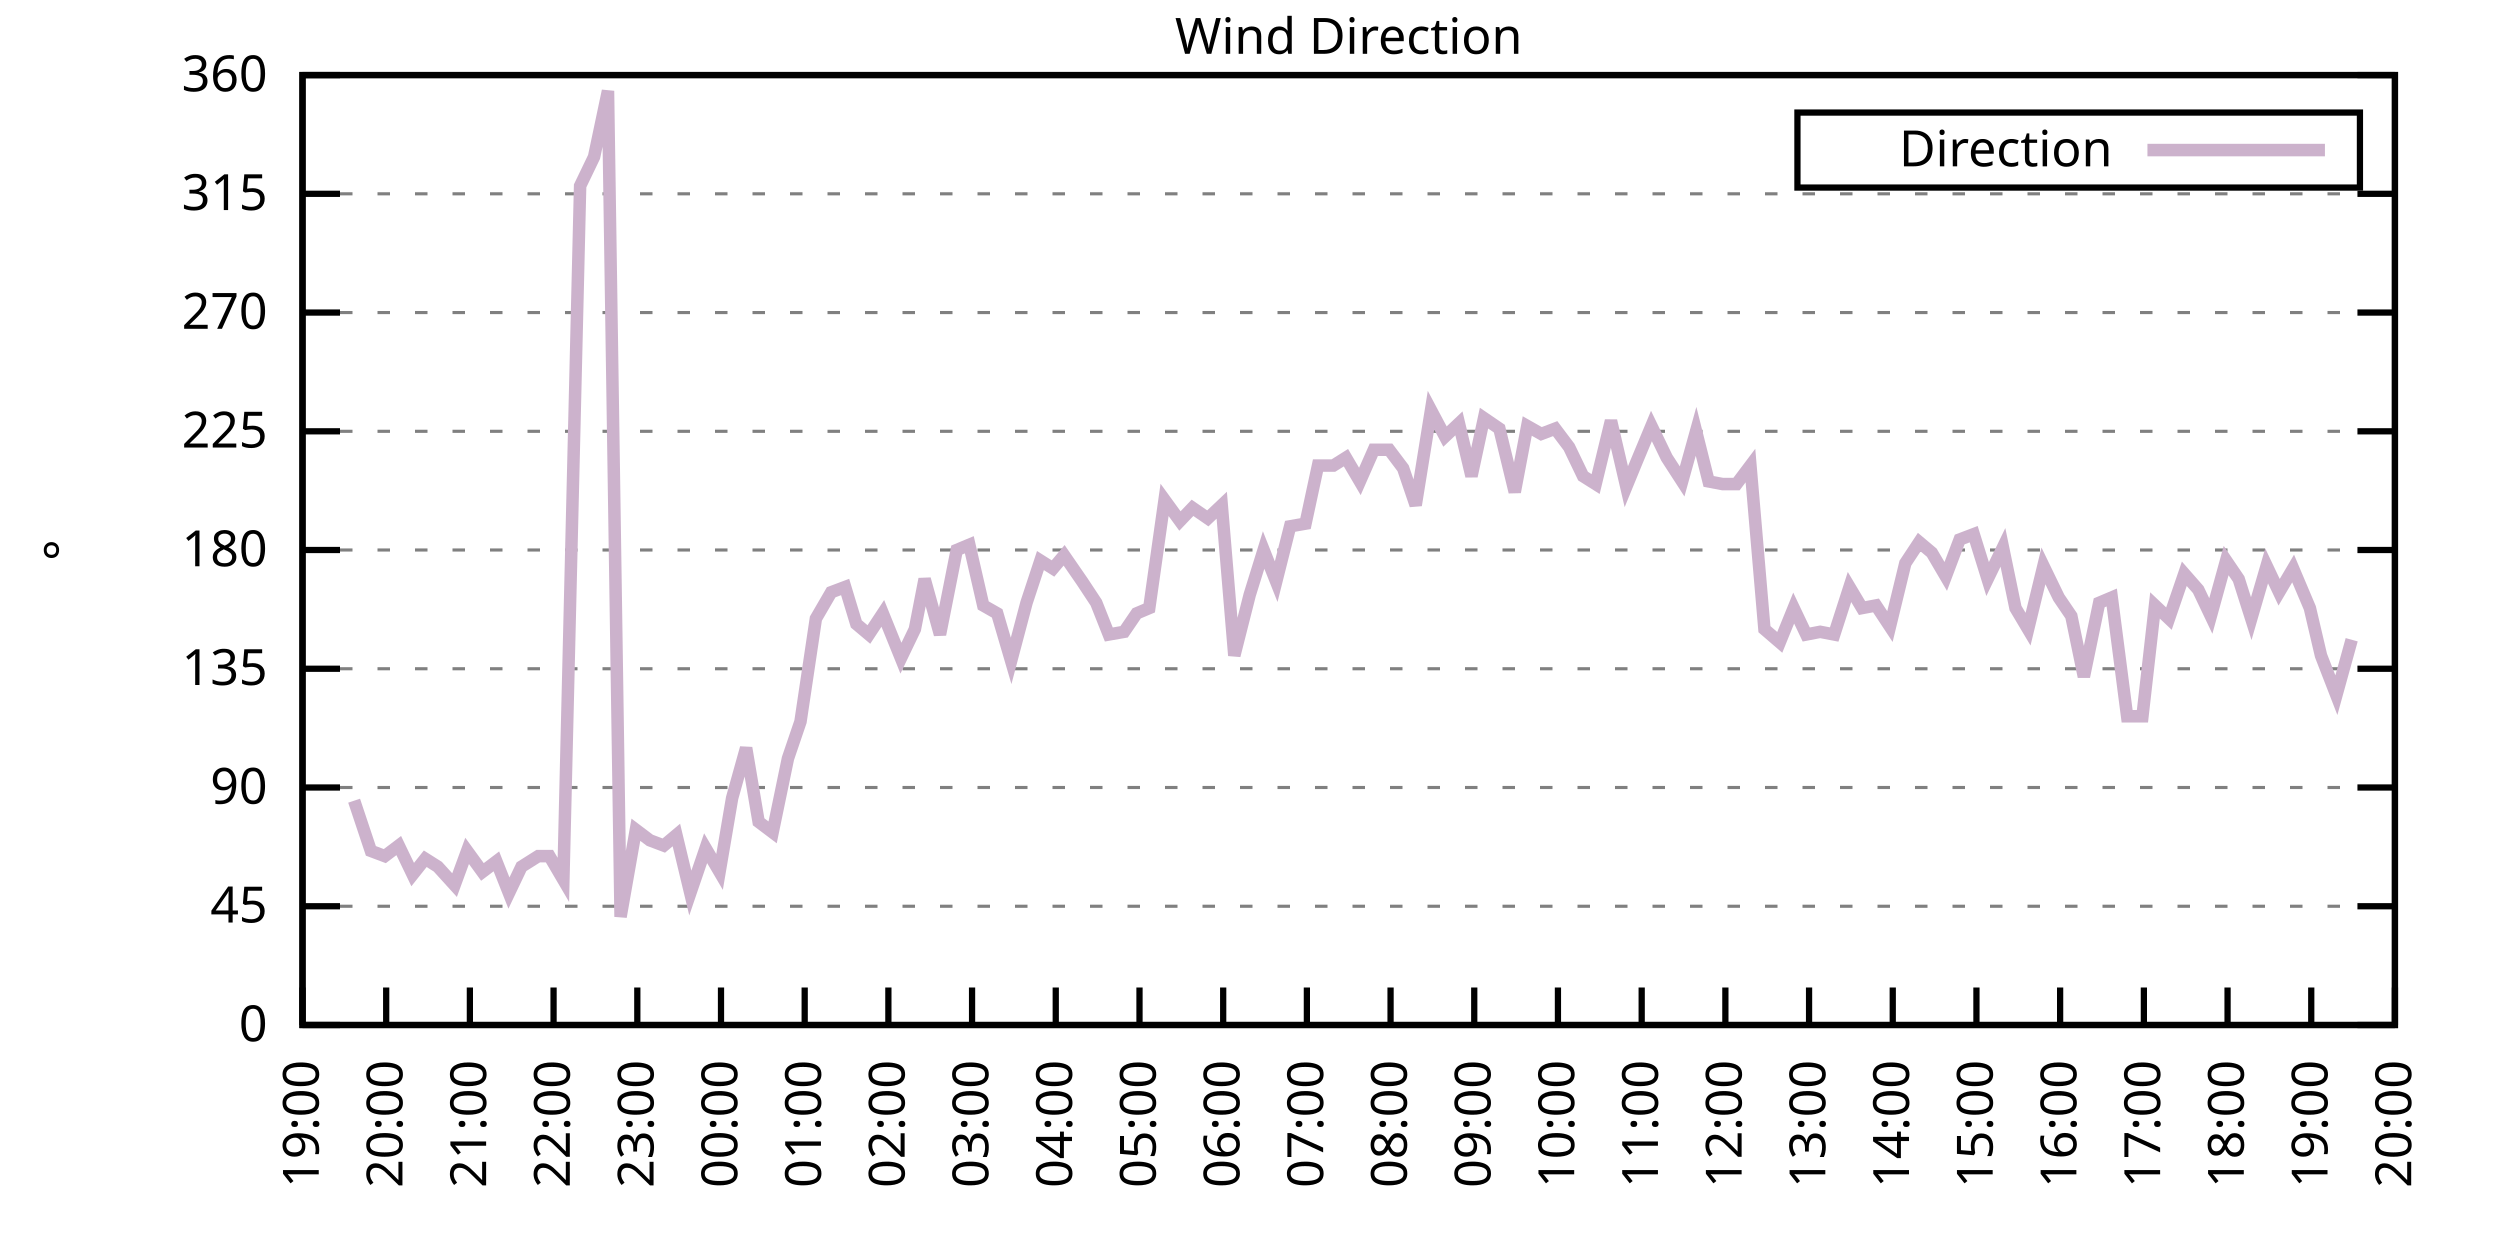
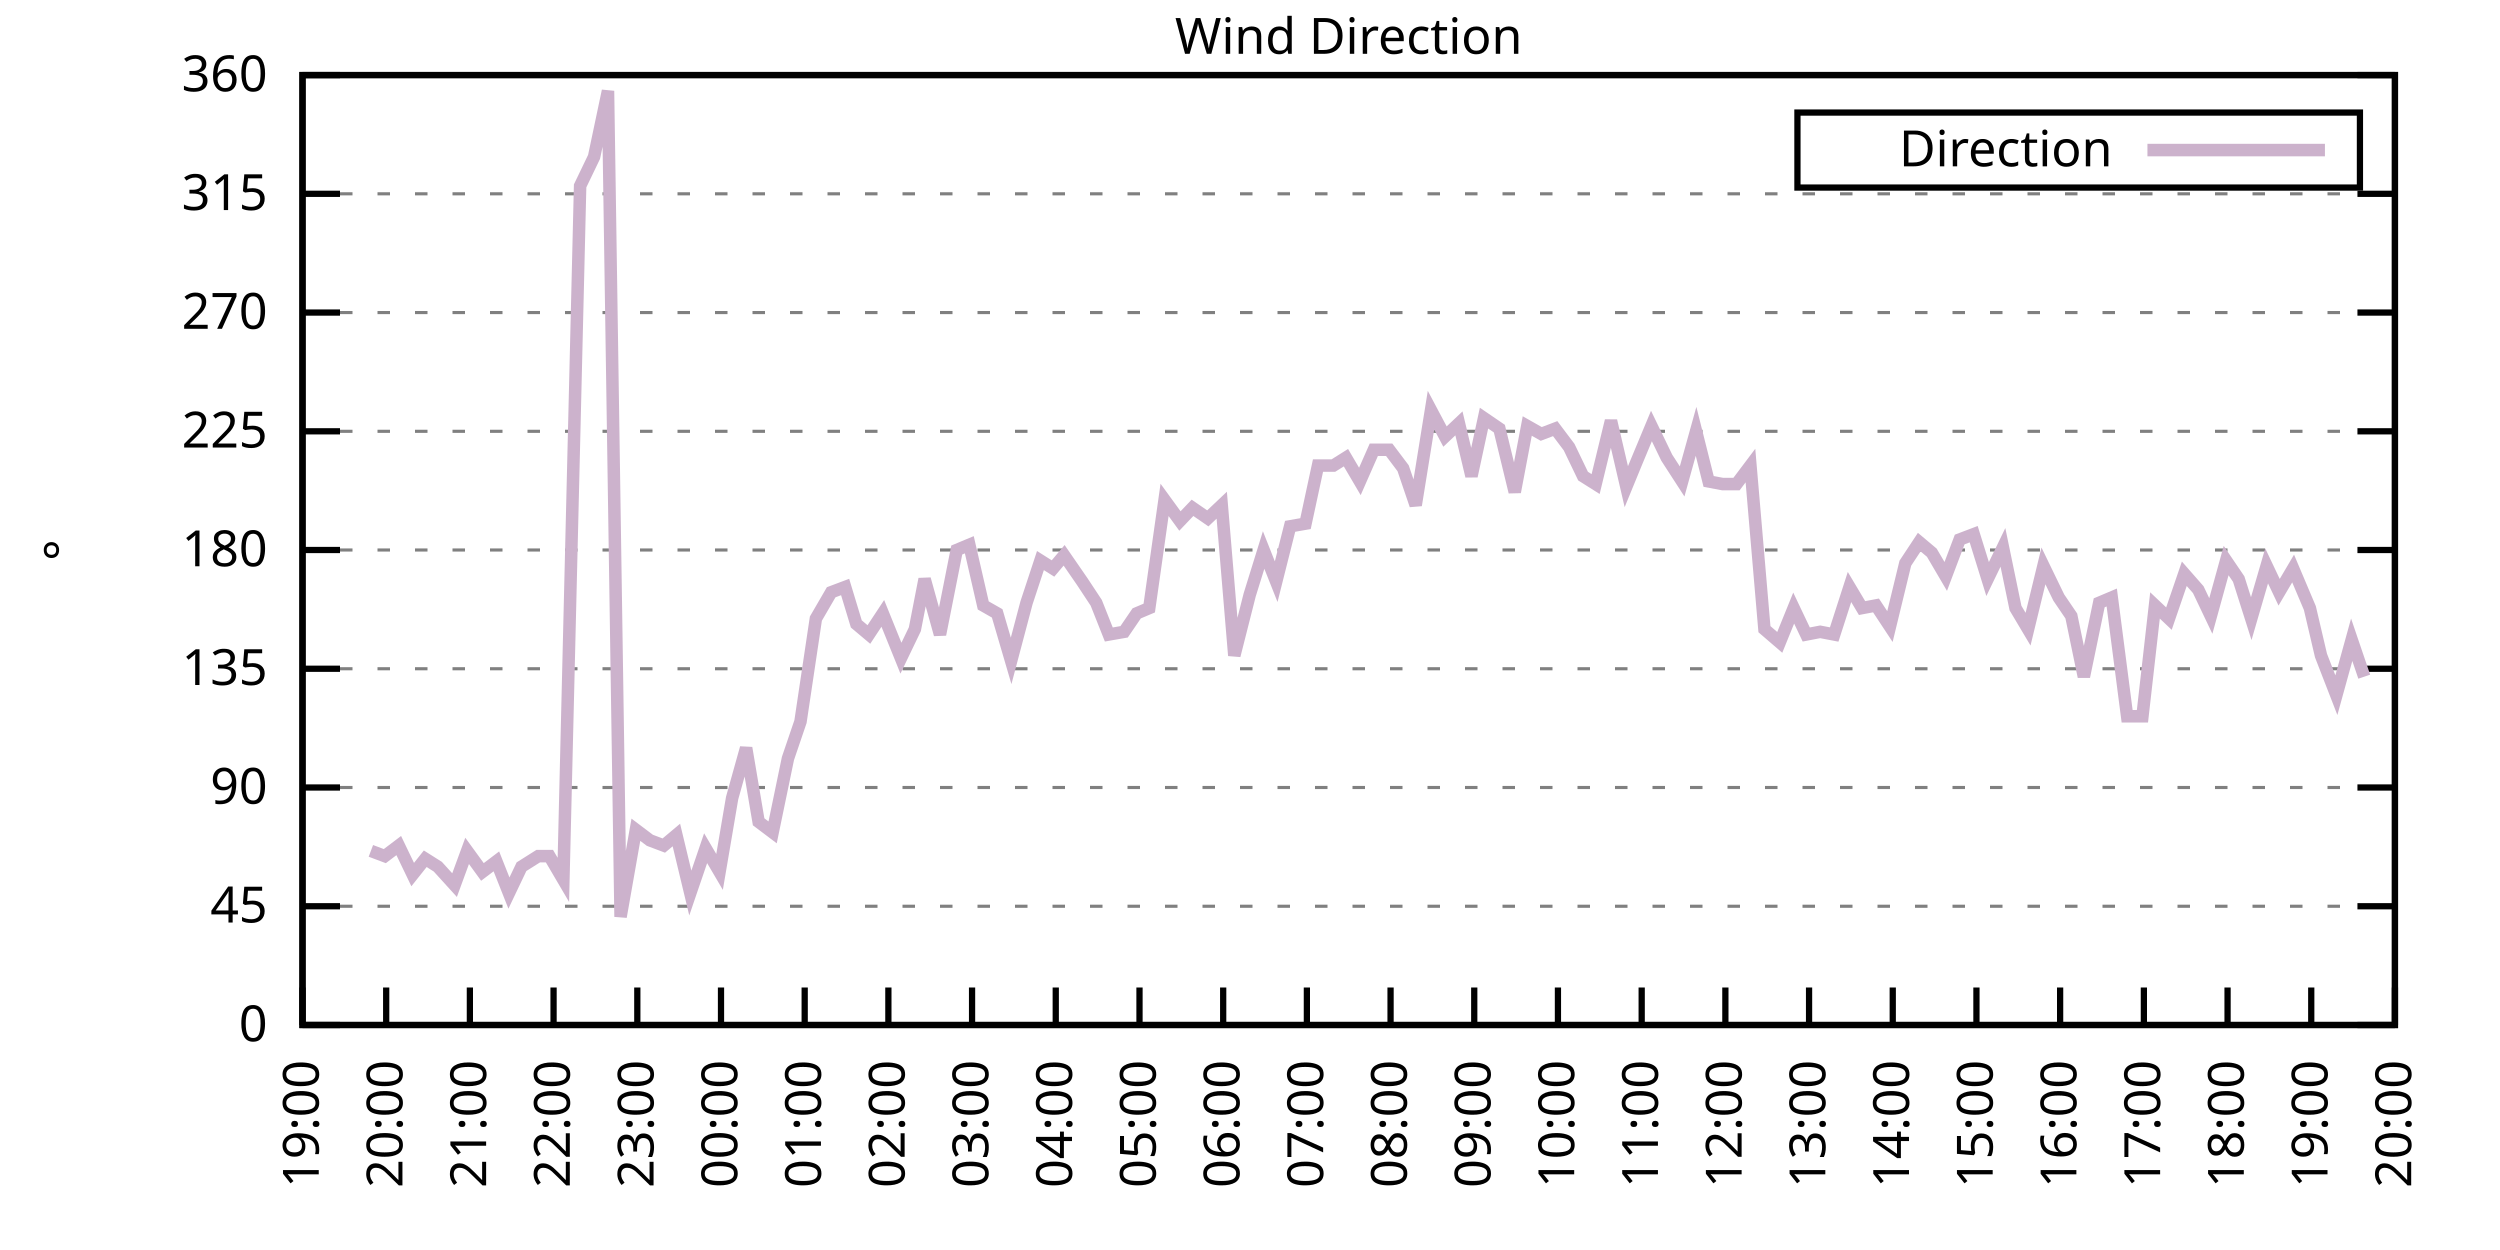
<svg xmlns="http://www.w3.org/2000/svg" xmlns:xlink="http://www.w3.org/1999/xlink" width="400" height="200" viewBox="0 0 400 200">
  <g id="gnuplot_canvas">
    <rect x="0" y="0" width="400" height="200" fill="none" />
    <defs>
      <circle id="gpDot" r="0.5" stroke-width="0.5" stroke="currentColor" />
      <path id="gpPt0" stroke-width="0.333" stroke="currentColor" d="M-1,0 h2 M0,-1 v2" />
      <path id="gpPt1" stroke-width="0.333" stroke="currentColor" d="M-1,-1 L1,1 M1,-1 L-1,1" />
      <path id="gpPt2" stroke-width="0.333" stroke="currentColor" d="M-1,0 L1,0 M0,-1 L0,1 M-1,-1 L1,1 M-1,1 L1,-1" />
      <rect id="gpPt3" stroke-width="0.333" stroke="currentColor" x="-1" y="-1" width="2" height="2" />
      <rect id="gpPt4" stroke-width="0.333" stroke="currentColor" fill="currentColor" x="-1" y="-1" width="2" height="2" />
      <circle id="gpPt5" stroke-width="0.333" stroke="currentColor" cx="0" cy="0" r="1" />
      <use xlink:href="#gpPt5" id="gpPt6" fill="currentColor" stroke="none" />
      <path id="gpPt7" stroke-width="0.333" stroke="currentColor" d="M0,-1.33 L-1.33,0.67 L1.33,0.67 z" />
      <use xlink:href="#gpPt7" id="gpPt8" fill="currentColor" stroke="none" />
      <use xlink:href="#gpPt7" id="gpPt9" stroke="currentColor" transform="rotate(180)" />
      <use xlink:href="#gpPt9" id="gpPt10" fill="currentColor" stroke="none" />
      <use xlink:href="#gpPt3" id="gpPt11" stroke="currentColor" transform="rotate(45)" />
      <use xlink:href="#gpPt11" id="gpPt12" fill="currentColor" stroke="none" />
      <path id="gpPt13" stroke-width="0.333" stroke="currentColor" d="M0,1.330 L1.265,0.411 L0.782,-1.067 L-0.782,-1.076 L-1.265,0.411 z" />
      <use xlink:href="#gpPt13" id="gpPt14" fill="currentColor" stroke="none" />
      <filter id="textbox" filterUnits="objectBoundingBox" x="0" y="0" height="1" width="1">
        <feFlood flood-color="white" flood-opacity="1" result="bgnd" />
        <feComposite in="SourceGraphic" in2="bgnd" operator="atop" />
      </filter>
      <filter id="greybox" filterUnits="objectBoundingBox" x="0" y="0" height="1" width="1">
        <feFlood flood-color="lightgrey" flood-opacity="1" result="grey" />
        <feComposite in="SourceGraphic" in2="grey" operator="atop" />
      </filter>
    </defs>
    <g fill="none" color="white" stroke="currentColor" stroke-width="1.00" stroke-linecap="butt" stroke-linejoin="miter">
</g>
    <g fill="none" color="black" stroke="currentColor" stroke-width="1.00" stroke-linecap="butt" stroke-linejoin="miter">
      <g stroke="none" shape-rendering="crispEdges">
        <polygon fill="rgb(255, 255, 255)" points="48.40,164.00 383.18,164.00 383.18,12.02 48.40,12.02 " />
      </g>
    </g>
    <g fill="none" color="black" stroke="currentColor" stroke-width="1.00" stroke-linecap="butt" stroke-linejoin="miter">
</g>
    <g fill="none" color="black" stroke="black" stroke-width="0.50" stroke-linecap="butt" stroke-linejoin="miter">
</g>
    <g fill="none" color="gray" stroke="currentColor" stroke-width="0.50" stroke-linecap="butt" stroke-linejoin="miter">
      <path stroke="gray" stroke-dasharray="2,4" class="gridline" d="M48.40,164.00 L383.19,164.00  " />
    </g>
    <g fill="none" color="gray" stroke="gray" stroke-width="1.00" stroke-linecap="butt" stroke-linejoin="miter">
</g>
    <g fill="none" color="black" stroke="currentColor" stroke-width="1.00" stroke-linecap="butt" stroke-linejoin="miter">
      <path stroke="black" d="M48.40,164.00 L54.40,164.00 M383.19,164.00 L377.19,164.00  " />
      <g transform="translate(42.80,166.60)" stroke="none" fill="black" font-family="Sans" font-size="8.00" text-anchor="end">
        <text>
          <tspan font-family="Sans"> 0</tspan>
        </text>
      </g>
    </g>
    <g fill="none" color="black" stroke="currentColor" stroke-width="1.00" stroke-linecap="butt" stroke-linejoin="miter">
</g>
    <g fill="none" color="black" stroke="black" stroke-width="0.50" stroke-linecap="butt" stroke-linejoin="miter">
</g>
    <g fill="none" color="gray" stroke="currentColor" stroke-width="0.50" stroke-linecap="butt" stroke-linejoin="miter">
      <path stroke="gray" stroke-dasharray="2,4" class="gridline" d="M48.40,145.00 L383.19,145.00  " />
    </g>
    <g fill="none" color="gray" stroke="gray" stroke-width="1.00" stroke-linecap="butt" stroke-linejoin="miter">
</g>
    <g fill="none" color="black" stroke="currentColor" stroke-width="1.00" stroke-linecap="butt" stroke-linejoin="miter">
      <path stroke="black" d="M48.40,145.00 L54.40,145.00 M383.19,145.00 L377.19,145.00  " />
      <g transform="translate(42.80,147.60)" stroke="none" fill="black" font-family="Sans" font-size="8.00" text-anchor="end">
        <text>
          <tspan font-family="Sans"> 45</tspan>
        </text>
      </g>
    </g>
    <g fill="none" color="black" stroke="currentColor" stroke-width="1.00" stroke-linecap="butt" stroke-linejoin="miter">
</g>
    <g fill="none" color="black" stroke="black" stroke-width="0.50" stroke-linecap="butt" stroke-linejoin="miter">
</g>
    <g fill="none" color="gray" stroke="currentColor" stroke-width="0.50" stroke-linecap="butt" stroke-linejoin="miter">
      <path stroke="gray" stroke-dasharray="2,4" class="gridline" d="M48.40,126.00 L383.19,126.00  " />
    </g>
    <g fill="none" color="gray" stroke="gray" stroke-width="1.00" stroke-linecap="butt" stroke-linejoin="miter">
</g>
    <g fill="none" color="black" stroke="currentColor" stroke-width="1.00" stroke-linecap="butt" stroke-linejoin="miter">
      <path stroke="black" d="M48.40,126.00 L54.40,126.00 M383.19,126.00 L377.19,126.00  " />
      <g transform="translate(42.80,128.60)" stroke="none" fill="black" font-family="Sans" font-size="8.00" text-anchor="end">
        <text>
          <tspan font-family="Sans"> 90</tspan>
        </text>
      </g>
    </g>
    <g fill="none" color="black" stroke="currentColor" stroke-width="1.00" stroke-linecap="butt" stroke-linejoin="miter">
</g>
    <g fill="none" color="black" stroke="black" stroke-width="0.50" stroke-linecap="butt" stroke-linejoin="miter">
</g>
    <g fill="none" color="gray" stroke="currentColor" stroke-width="0.50" stroke-linecap="butt" stroke-linejoin="miter">
      <path stroke="gray" stroke-dasharray="2,4" class="gridline" d="M48.40,107.00 L383.19,107.00  " />
    </g>
    <g fill="none" color="gray" stroke="gray" stroke-width="1.00" stroke-linecap="butt" stroke-linejoin="miter">
</g>
    <g fill="none" color="black" stroke="currentColor" stroke-width="1.00" stroke-linecap="butt" stroke-linejoin="miter">
      <path stroke="black" d="M48.40,107.00 L54.40,107.00 M383.19,107.00 L377.19,107.00  " />
      <g transform="translate(42.80,109.60)" stroke="none" fill="black" font-family="Sans" font-size="8.00" text-anchor="end">
        <text>
          <tspan font-family="Sans"> 135</tspan>
        </text>
      </g>
    </g>
    <g fill="none" color="black" stroke="currentColor" stroke-width="1.00" stroke-linecap="butt" stroke-linejoin="miter">
</g>
    <g fill="none" color="black" stroke="black" stroke-width="0.50" stroke-linecap="butt" stroke-linejoin="miter">
</g>
    <g fill="none" color="gray" stroke="currentColor" stroke-width="0.50" stroke-linecap="butt" stroke-linejoin="miter">
      <path stroke="gray" stroke-dasharray="2,4" class="gridline" d="M48.40,88.00 L383.19,88.00  " />
    </g>
    <g fill="none" color="gray" stroke="gray" stroke-width="1.00" stroke-linecap="butt" stroke-linejoin="miter">
</g>
    <g fill="none" color="black" stroke="currentColor" stroke-width="1.00" stroke-linecap="butt" stroke-linejoin="miter">
      <path stroke="black" d="M48.40,88.00 L54.40,88.00 M383.19,88.00 L377.19,88.00  " />
      <g transform="translate(42.80,90.60)" stroke="none" fill="black" font-family="Sans" font-size="8.00" text-anchor="end">
        <text>
          <tspan font-family="Sans"> 180</tspan>
        </text>
      </g>
    </g>
    <g fill="none" color="black" stroke="currentColor" stroke-width="1.00" stroke-linecap="butt" stroke-linejoin="miter">
</g>
    <g fill="none" color="black" stroke="black" stroke-width="0.50" stroke-linecap="butt" stroke-linejoin="miter">
</g>
    <g fill="none" color="gray" stroke="currentColor" stroke-width="0.50" stroke-linecap="butt" stroke-linejoin="miter">
      <path stroke="gray" stroke-dasharray="2,4" class="gridline" d="M48.40,69.01 L383.19,69.01  " />
    </g>
    <g fill="none" color="gray" stroke="gray" stroke-width="1.00" stroke-linecap="butt" stroke-linejoin="miter">
</g>
    <g fill="none" color="black" stroke="currentColor" stroke-width="1.00" stroke-linecap="butt" stroke-linejoin="miter">
      <path stroke="black" d="M48.40,69.01 L54.40,69.01 M383.19,69.01 L377.19,69.01  " />
      <g transform="translate(42.80,71.61)" stroke="none" fill="black" font-family="Sans" font-size="8.00" text-anchor="end">
        <text>
          <tspan font-family="Sans"> 225</tspan>
        </text>
      </g>
    </g>
    <g fill="none" color="black" stroke="currentColor" stroke-width="1.00" stroke-linecap="butt" stroke-linejoin="miter">
</g>
    <g fill="none" color="black" stroke="black" stroke-width="0.50" stroke-linecap="butt" stroke-linejoin="miter">
</g>
    <g fill="none" color="gray" stroke="currentColor" stroke-width="0.50" stroke-linecap="butt" stroke-linejoin="miter">
      <path stroke="gray" stroke-dasharray="2,4" class="gridline" d="M48.40,50.01 L383.19,50.01  " />
    </g>
    <g fill="none" color="gray" stroke="gray" stroke-width="1.00" stroke-linecap="butt" stroke-linejoin="miter">
</g>
    <g fill="none" color="black" stroke="currentColor" stroke-width="1.00" stroke-linecap="butt" stroke-linejoin="miter">
      <path stroke="black" d="M48.40,50.01 L54.40,50.01 M383.19,50.01 L377.19,50.01  " />
      <g transform="translate(42.80,52.61)" stroke="none" fill="black" font-family="Sans" font-size="8.00" text-anchor="end">
        <text>
          <tspan font-family="Sans"> 270</tspan>
        </text>
      </g>
    </g>
    <g fill="none" color="black" stroke="currentColor" stroke-width="1.00" stroke-linecap="butt" stroke-linejoin="miter">
</g>
    <g fill="none" color="black" stroke="black" stroke-width="0.50" stroke-linecap="butt" stroke-linejoin="miter">
</g>
    <g fill="none" color="gray" stroke="currentColor" stroke-width="0.50" stroke-linecap="butt" stroke-linejoin="miter">
      <path stroke="gray" stroke-dasharray="2,4" class="gridline" d="M48.40,31.01 L383.19,31.01  " />
    </g>
    <g fill="none" color="gray" stroke="gray" stroke-width="1.00" stroke-linecap="butt" stroke-linejoin="miter">
</g>
    <g fill="none" color="black" stroke="currentColor" stroke-width="1.00" stroke-linecap="butt" stroke-linejoin="miter">
      <path stroke="black" d="M48.40,31.01 L54.40,31.01 M383.19,31.01 L377.19,31.01  " />
      <g transform="translate(42.80,33.61)" stroke="none" fill="black" font-family="Sans" font-size="8.00" text-anchor="end">
        <text>
          <tspan font-family="Sans"> 315</tspan>
        </text>
      </g>
    </g>
    <g fill="none" color="black" stroke="currentColor" stroke-width="1.00" stroke-linecap="butt" stroke-linejoin="miter">
</g>
    <g fill="none" color="black" stroke="black" stroke-width="0.50" stroke-linecap="butt" stroke-linejoin="miter">
</g>
    <g fill="none" color="gray" stroke="currentColor" stroke-width="0.50" stroke-linecap="butt" stroke-linejoin="miter">
      <path stroke="gray" stroke-dasharray="2,4" class="gridline" d="M48.40,12.01 L383.19,12.01  " />
    </g>
    <g fill="none" color="gray" stroke="gray" stroke-width="1.00" stroke-linecap="butt" stroke-linejoin="miter">
</g>
    <g fill="none" color="black" stroke="currentColor" stroke-width="1.00" stroke-linecap="butt" stroke-linejoin="miter">
      <path stroke="black" d="M48.40,12.01 L54.40,12.01 M383.19,12.01 L377.19,12.01  " />
      <g transform="translate(42.80,14.61)" stroke="none" fill="black" font-family="Sans" font-size="8.00" text-anchor="end">
        <text>
          <tspan font-family="Sans"> 360</tspan>
        </text>
      </g>
    </g>
    <g fill="none" color="black" stroke="currentColor" stroke-width="1.00" stroke-linecap="butt" stroke-linejoin="miter">
      <path stroke="black" d="M48.40,164.00 L48.40,158.00  " />
      <g transform="translate(51.00,169.60) rotate(270.00)" stroke="none" fill="black" font-family="Sans" font-size="8.00" text-anchor="end">
        <text>
          <tspan font-family="Sans">19:00</tspan>
        </text>
      </g>
    </g>
    <g fill="none" color="black" stroke="currentColor" stroke-width="1.00" stroke-linecap="butt" stroke-linejoin="miter">
      <path stroke="black" d="M61.79,164.00 L61.79,158.00  " />
      <g transform="translate(64.39,169.60) rotate(270.00)" stroke="none" fill="black" font-family="Sans" font-size="8.00" text-anchor="end">
        <text>
          <tspan font-family="Sans">20:00</tspan>
        </text>
      </g>
    </g>
    <g fill="none" color="black" stroke="currentColor" stroke-width="1.00" stroke-linecap="butt" stroke-linejoin="miter">
      <path stroke="black" d="M75.18,164.00 L75.18,158.00  " />
      <g transform="translate(77.78,169.60) rotate(270.00)" stroke="none" fill="black" font-family="Sans" font-size="8.00" text-anchor="end">
        <text>
          <tspan font-family="Sans">21:00</tspan>
        </text>
      </g>
    </g>
    <g fill="none" color="black" stroke="currentColor" stroke-width="1.00" stroke-linecap="butt" stroke-linejoin="miter">
      <path stroke="black" d="M88.57,164.00 L88.57,158.00  " />
      <g transform="translate(91.17,169.60) rotate(270.00)" stroke="none" fill="black" font-family="Sans" font-size="8.00" text-anchor="end">
        <text>
          <tspan font-family="Sans">22:00</tspan>
        </text>
      </g>
    </g>
    <g fill="none" color="black" stroke="currentColor" stroke-width="1.00" stroke-linecap="butt" stroke-linejoin="miter">
      <path stroke="black" d="M101.97,164.00 L101.97,158.00  " />
      <g transform="translate(104.57,169.60) rotate(270.00)" stroke="none" fill="black" font-family="Sans" font-size="8.00" text-anchor="end">
        <text>
          <tspan font-family="Sans">23:00</tspan>
        </text>
      </g>
    </g>
    <g fill="none" color="black" stroke="currentColor" stroke-width="1.00" stroke-linecap="butt" stroke-linejoin="miter">
      <path stroke="black" d="M115.36,164.00 L115.36,158.00  " />
      <g transform="translate(117.96,169.60) rotate(270.00)" stroke="none" fill="black" font-family="Sans" font-size="8.00" text-anchor="end">
        <text>
          <tspan font-family="Sans">00:00</tspan>
        </text>
      </g>
    </g>
    <g fill="none" color="black" stroke="currentColor" stroke-width="1.00" stroke-linecap="butt" stroke-linejoin="miter">
      <path stroke="black" d="M128.75,164.00 L128.75,158.00  " />
      <g transform="translate(131.35,169.60) rotate(270.00)" stroke="none" fill="black" font-family="Sans" font-size="8.00" text-anchor="end">
        <text>
          <tspan font-family="Sans">01:00</tspan>
        </text>
      </g>
    </g>
    <g fill="none" color="black" stroke="currentColor" stroke-width="1.00" stroke-linecap="butt" stroke-linejoin="miter">
      <path stroke="black" d="M142.14,164.00 L142.14,158.00  " />
      <g transform="translate(144.74,169.60) rotate(270.00)" stroke="none" fill="black" font-family="Sans" font-size="8.00" text-anchor="end">
        <text>
          <tspan font-family="Sans">02:00</tspan>
        </text>
      </g>
    </g>
    <g fill="none" color="black" stroke="currentColor" stroke-width="1.00" stroke-linecap="butt" stroke-linejoin="miter">
      <path stroke="black" d="M155.53,164.00 L155.53,158.00  " />
      <g transform="translate(158.13,169.60) rotate(270.00)" stroke="none" fill="black" font-family="Sans" font-size="8.00" text-anchor="end">
        <text>
          <tspan font-family="Sans">03:00</tspan>
        </text>
      </g>
    </g>
    <g fill="none" color="black" stroke="currentColor" stroke-width="1.00" stroke-linecap="butt" stroke-linejoin="miter">
      <path stroke="black" d="M168.92,164.00 L168.92,158.00  " />
      <g transform="translate(171.52,169.60) rotate(270.00)" stroke="none" fill="black" font-family="Sans" font-size="8.00" text-anchor="end">
        <text>
          <tspan font-family="Sans">04:00</tspan>
        </text>
      </g>
    </g>
    <g fill="none" color="black" stroke="currentColor" stroke-width="1.00" stroke-linecap="butt" stroke-linejoin="miter">
      <path stroke="black" d="M182.32,164.00 L182.32,158.00  " />
      <g transform="translate(184.92,169.60) rotate(270.00)" stroke="none" fill="black" font-family="Sans" font-size="8.00" text-anchor="end">
        <text>
          <tspan font-family="Sans">05:00</tspan>
        </text>
      </g>
    </g>
    <g fill="none" color="black" stroke="currentColor" stroke-width="1.00" stroke-linecap="butt" stroke-linejoin="miter">
      <path stroke="black" d="M195.71,164.00 L195.71,158.00  " />
      <g transform="translate(198.31,169.60) rotate(270.00)" stroke="none" fill="black" font-family="Sans" font-size="8.00" text-anchor="end">
        <text>
          <tspan font-family="Sans">06:00</tspan>
        </text>
      </g>
    </g>
    <g fill="none" color="black" stroke="currentColor" stroke-width="1.00" stroke-linecap="butt" stroke-linejoin="miter">
      <path stroke="black" d="M209.10,164.00 L209.10,158.00  " />
      <g transform="translate(211.70,169.60) rotate(270.00)" stroke="none" fill="black" font-family="Sans" font-size="8.00" text-anchor="end">
        <text>
          <tspan font-family="Sans">07:00</tspan>
        </text>
      </g>
    </g>
    <g fill="none" color="black" stroke="currentColor" stroke-width="1.00" stroke-linecap="butt" stroke-linejoin="miter">
      <path stroke="black" d="M222.49,164.00 L222.49,158.00  " />
      <g transform="translate(225.09,169.60) rotate(270.00)" stroke="none" fill="black" font-family="Sans" font-size="8.00" text-anchor="end">
        <text>
          <tspan font-family="Sans">08:00</tspan>
        </text>
      </g>
    </g>
    <g fill="none" color="black" stroke="currentColor" stroke-width="1.00" stroke-linecap="butt" stroke-linejoin="miter">
      <path stroke="black" d="M235.88,164.00 L235.88,158.00  " />
      <g transform="translate(238.48,169.60) rotate(270.00)" stroke="none" fill="black" font-family="Sans" font-size="8.00" text-anchor="end">
        <text>
          <tspan font-family="Sans">09:00</tspan>
        </text>
      </g>
    </g>
    <g fill="none" color="black" stroke="currentColor" stroke-width="1.00" stroke-linecap="butt" stroke-linejoin="miter">
      <path stroke="black" d="M249.27,164.00 L249.27,158.00  " />
      <g transform="translate(251.87,169.60) rotate(270.00)" stroke="none" fill="black" font-family="Sans" font-size="8.00" text-anchor="end">
        <text>
          <tspan font-family="Sans">10:00</tspan>
        </text>
      </g>
    </g>
    <g fill="none" color="black" stroke="currentColor" stroke-width="1.00" stroke-linecap="butt" stroke-linejoin="miter">
      <path stroke="black" d="M262.67,164.00 L262.67,158.00  " />
      <g transform="translate(265.27,169.60) rotate(270.00)" stroke="none" fill="black" font-family="Sans" font-size="8.00" text-anchor="end">
        <text>
          <tspan font-family="Sans">11:00</tspan>
        </text>
      </g>
    </g>
    <g fill="none" color="black" stroke="currentColor" stroke-width="1.00" stroke-linecap="butt" stroke-linejoin="miter">
      <path stroke="black" d="M276.06,164.00 L276.06,158.00  " />
      <g transform="translate(278.66,169.60) rotate(270.00)" stroke="none" fill="black" font-family="Sans" font-size="8.00" text-anchor="end">
        <text>
          <tspan font-family="Sans">12:00</tspan>
        </text>
      </g>
    </g>
    <g fill="none" color="black" stroke="currentColor" stroke-width="1.00" stroke-linecap="butt" stroke-linejoin="miter">
      <path stroke="black" d="M289.45,164.00 L289.45,158.00  " />
      <g transform="translate(292.05,169.60) rotate(270.00)" stroke="none" fill="black" font-family="Sans" font-size="8.00" text-anchor="end">
        <text>
          <tspan font-family="Sans">13:00</tspan>
        </text>
      </g>
    </g>
    <g fill="none" color="black" stroke="currentColor" stroke-width="1.00" stroke-linecap="butt" stroke-linejoin="miter">
      <path stroke="black" d="M302.84,164.00 L302.84,158.00  " />
      <g transform="translate(305.44,169.60) rotate(270.00)" stroke="none" fill="black" font-family="Sans" font-size="8.00" text-anchor="end">
        <text>
          <tspan font-family="Sans">14:00</tspan>
        </text>
      </g>
    </g>
    <g fill="none" color="black" stroke="currentColor" stroke-width="1.00" stroke-linecap="butt" stroke-linejoin="miter">
      <path stroke="black" d="M316.23,164.00 L316.23,158.00  " />
      <g transform="translate(318.83,169.60) rotate(270.00)" stroke="none" fill="black" font-family="Sans" font-size="8.00" text-anchor="end">
        <text>
          <tspan font-family="Sans">15:00</tspan>
        </text>
      </g>
    </g>
    <g fill="none" color="black" stroke="currentColor" stroke-width="1.00" stroke-linecap="butt" stroke-linejoin="miter">
      <path stroke="black" d="M329.62,164.00 L329.62,158.00  " />
      <g transform="translate(332.22,169.60) rotate(270.00)" stroke="none" fill="black" font-family="Sans" font-size="8.00" text-anchor="end">
        <text>
          <tspan font-family="Sans">16:00</tspan>
        </text>
      </g>
    </g>
    <g fill="none" color="black" stroke="currentColor" stroke-width="1.00" stroke-linecap="butt" stroke-linejoin="miter">
      <path stroke="black" d="M343.02,164.00 L343.02,158.00  " />
      <g transform="translate(345.62,169.60) rotate(270.00)" stroke="none" fill="black" font-family="Sans" font-size="8.00" text-anchor="end">
        <text>
          <tspan font-family="Sans">17:00</tspan>
        </text>
      </g>
    </g>
    <g fill="none" color="black" stroke="currentColor" stroke-width="1.00" stroke-linecap="butt" stroke-linejoin="miter">
      <path stroke="black" d="M356.41,164.00 L356.41,158.00  " />
      <g transform="translate(359.01,169.60) rotate(270.00)" stroke="none" fill="black" font-family="Sans" font-size="8.00" text-anchor="end">
        <text>
          <tspan font-family="Sans">18:00</tspan>
        </text>
      </g>
    </g>
    <g fill="none" color="black" stroke="currentColor" stroke-width="1.00" stroke-linecap="butt" stroke-linejoin="miter">
      <path stroke="black" d="M369.80,164.00 L369.80,158.00  " />
      <g transform="translate(372.40,169.60) rotate(270.00)" stroke="none" fill="black" font-family="Sans" font-size="8.00" text-anchor="end">
        <text>
          <tspan font-family="Sans">19:00</tspan>
        </text>
      </g>
    </g>
    <g fill="none" color="black" stroke="currentColor" stroke-width="1.00" stroke-linecap="butt" stroke-linejoin="miter">
      <path stroke="black" d="M383.19,164.00 L383.19,158.00  " />
      <g transform="translate(385.79,169.60) rotate(270.00)" stroke="none" fill="black" font-family="Sans" font-size="8.00" text-anchor="end">
        <text>
          <tspan font-family="Sans">20:00</tspan>
        </text>
      </g>
    </g>
    <g fill="none" color="black" stroke="currentColor" stroke-width="1.00" stroke-linecap="butt" stroke-linejoin="miter">
</g>
    <g fill="none" color="black" stroke="currentColor" stroke-width="1.00" stroke-linecap="butt" stroke-linejoin="miter">
      <path stroke="black" d="M48.40,12.01 L48.40,164.00 L383.19,164.00 L383.19,12.01 L48.40,12.01 Z  " />
    </g>
    <g fill="none" color="black" stroke="currentColor" stroke-width="1.00" stroke-linecap="butt" stroke-linejoin="miter">
</g>
    <g fill="none" color="black" stroke="currentColor" stroke-width="1.00" stroke-linecap="butt" stroke-linejoin="miter">
      <path stroke="black" d="M287.59,30.01 L287.59,18.01 L377.59,18.01 L377.59,30.01 L287.59,30.01 Z  " />
    </g>
    <g id="Wind_direction_plot_1">
      <g fill="none" color="white" stroke="black" stroke-width="2.00" stroke-linecap="butt" stroke-linejoin="miter">
</g>
      <g fill="none" color="black" stroke="currentColor" stroke-width="2.00" stroke-linecap="butt" stroke-linejoin="miter">
        <g transform="translate(337.99,26.61)" stroke="none" fill="black" font-family="Sans" font-size="8.00" text-anchor="end">
          <text>
            <tspan font-family="Sans">Direction</tspan>
          </text>
        </g>
      </g>
      <g fill="none" color="black" stroke="currentColor" stroke-width="2.00" stroke-linecap="butt" stroke-linejoin="miter">
-         <path stroke="rgb(204, 178, 204)" d="M343.59,24.01 L371.99,24.01 M56.66,128.11 L59.34,136.14 L61.57,136.98 L63.80,135.29 L66.03,139.93 L68.04,137.40   L70.05,138.67 L72.73,141.62 L74.74,136.14 L77.19,139.51 L79.42,137.82 L81.43,142.89 L83.44,138.67 L86.12,136.98   L87.91,136.98 L90.14,140.78 L92.82,29.74 L95.05,25.10 L97.28,14.54 L99.29,146.69 L101.74,132.76 L103.98,134.45   L106.21,135.29 L108.22,133.60 L110.45,142.89 L112.90,135.71 L115.13,139.51 L117.14,127.69 L119.38,119.67 L121.38,131.49   L123.62,133.18 L126.07,121.36 L128.08,115.45 L130.54,98.98 L132.99,94.76 L135.22,93.92 L137.01,99.83 L139.02,101.52   L141.25,98.14 L144.15,105.31 L146.38,100.67 L147.94,92.65 L150.40,101.52 L153.08,88.00 L155.09,87.16 L157.32,96.87   L159.55,98.14 L161.78,105.74 L164.24,96.45 L166.47,89.69 L168.48,90.96 L170.26,88.85 L173.17,93.07 L175.40,96.45   L177.41,101.52 L179.86,101.09 L181.87,98.14 L183.88,97.29 L186.33,79.98 L188.79,83.36 L190.80,81.25 L193.25,82.94   L195.48,80.83 L197.49,104.89 L199.95,95.18 L202.18,88.00 L204.19,93.07 L206.42,84.21 L208.88,83.78 L210.88,74.49   L213.34,74.49 L215.35,73.23 L217.58,77.03 L219.81,71.96 L222.27,71.96 L224.50,74.92 L226.51,80.83 L228.96,65.63   L231.20,69.85 L233.43,67.74 L235.44,76.18 L237.44,66.90 L239.90,68.58 L242.36,78.72 L244.36,68.16 L246.60,69.43   L248.83,68.58 L251.06,71.54 L253.29,76.18 L255.30,77.45 L257.76,67.32 L260.21,77.87 L261.77,74.07 L264.23,68.16   L266.68,73.23 L269.14,77.03 L271.37,69.01 L273.38,77.03 L275.61,77.45 L277.84,77.45 L280.07,74.49 L282.31,100.67   L284.76,102.78 L286.99,97.29 L289.00,101.52 L291.23,101.09 L293.47,101.52 L295.92,93.92 L297.93,97.29 L300.16,96.87   L302.39,100.25 L304.85,90.12 L307.08,86.74 L309.09,88.43 L311.32,92.23 L313.55,86.32 L315.79,85.47 L318.02,92.65   L320.47,87.58 L322.48,97.29 L324.49,100.67 L326.95,90.54 L329.40,95.60 L331.41,98.56 L333.42,108.27 L335.87,96.45   L337.88,95.60 L340.34,114.60 L342.79,114.60 L344.80,96.87 L347.03,98.98 L349.49,91.80 L351.72,94.34 L353.73,98.56   L356.18,89.69 L358.19,92.65 L360.20,98.98 L362.66,90.54 L364.66,94.76 L366.90,90.96 L369.58,97.29 L371.36,104.89   L373.82,111.23 L376.27,102.36  " />
+         <path stroke="rgb(204, 178, 204)" d="M343.59,24.01 L371.99,24.01 M59.34,136.14 L61.57,136.98 L63.80,135.29 L66.03,139.93 L68.04,137.40 L70.05,138.67   L72.73,141.62 L74.74,136.14 L77.19,139.51 L79.42,137.82 L81.43,142.89 L83.44,138.67 L86.12,136.98 L87.91,136.98   L90.14,140.78 L92.82,29.74 L95.05,25.10 L97.28,14.54 L99.29,146.69 L101.74,132.76 L103.98,134.45 L106.21,135.29   L108.22,133.60 L110.45,142.89 L112.90,135.71 L115.13,139.51 L117.14,127.69 L119.38,119.67 L121.38,131.49 L123.62,133.18   L126.07,121.36 L128.08,115.45 L130.54,98.98 L132.99,94.76 L135.22,93.92 L137.01,99.83 L139.02,101.52 L141.25,98.14   L144.15,105.31 L146.38,100.67 L147.94,92.65 L150.40,101.52 L153.08,88.00 L155.09,87.16 L157.32,96.87 L159.55,98.14   L161.78,105.74 L164.24,96.45 L166.47,89.69 L168.48,90.96 L170.26,88.85 L173.17,93.07 L175.40,96.45 L177.41,101.52   L179.86,101.09 L181.87,98.14 L183.88,97.29 L186.33,79.98 L188.79,83.36 L190.80,81.25 L193.25,82.94 L195.48,80.83   L197.49,104.89 L199.95,95.18 L202.18,88.00 L204.19,93.07 L206.42,84.21 L208.88,83.78 L210.88,74.49 L213.34,74.49   L215.35,73.23 L217.58,77.03 L219.81,71.96 L222.27,71.96 L224.50,74.92 L226.51,80.83 L228.96,65.63 L231.20,69.85   L233.43,67.74 L235.44,76.18 L237.44,66.90 L239.90,68.58 L242.36,78.72 L244.36,68.16 L246.60,69.43 L248.83,68.58   L251.06,71.54 L253.29,76.18 L255.30,77.45 L257.76,67.32 L260.21,77.87 L261.77,74.07 L264.23,68.16 L266.68,73.23   L269.14,77.03 L271.37,69.01 L273.38,77.03 L275.61,77.45 L277.84,77.45 L280.07,74.49 L282.31,100.67 L284.76,102.78   L286.99,97.29 L289.00,101.52 L291.23,101.09 L293.47,101.52 L295.92,93.92 L297.93,97.29 L300.16,96.87 L302.39,100.25   L304.85,90.12 L307.08,86.74 L309.09,88.43 L311.32,92.23 L313.55,86.32 L315.79,85.47 L318.02,92.65 L320.47,87.58   L322.48,97.29 L324.49,100.67 L326.95,90.54 L329.40,95.60 L331.41,98.56 L333.42,108.27 L335.87,96.45 L337.88,95.60   L340.34,114.60 L342.79,114.60 L344.80,96.87 L347.03,98.98 L349.49,91.80 L351.72,94.34 L353.73,98.56 L356.18,89.69   L358.19,92.65 L360.20,98.98 L362.66,90.54 L364.66,94.76 L366.90,90.96 L369.58,97.29 L371.36,104.89 L373.82,111.23   L376.27,102.36 L378.28,108.27  " />
      </g>
    </g>
    <g fill="none" color="black" stroke="currentColor" stroke-width="2.00" stroke-linecap="butt" stroke-linejoin="miter">
</g>
    <g fill="none" color="black" stroke="black" stroke-width="1.00" stroke-linecap="butt" stroke-linejoin="miter">
</g>
    <g fill="none" color="black" stroke="currentColor" stroke-width="1.00" stroke-linecap="butt" stroke-linejoin="miter">
      <path stroke="black" d="M48.40,12.01 L48.40,164.00 L383.19,164.00 L383.19,12.01 L48.40,12.01 Z  " />
      <g transform="translate(12.80,88.01) rotate(270.00)" stroke="none" fill="black" font-family="Sans" font-size="8.00" text-anchor="middle">
        <text>
          <tspan font-family="Sans">°</tspan>
        </text>
      </g>
    </g>
    <g fill="none" color="black" stroke="currentColor" stroke-width="1.00" stroke-linecap="butt" stroke-linejoin="miter">
</g>
    <g fill="none" color="black" stroke="currentColor" stroke-width="1.00" stroke-linecap="butt" stroke-linejoin="miter">
      <g transform="translate(215.79,8.61)" stroke="none" fill="black" font-family="Sans" font-size="8.00" text-anchor="middle">
        <text>
          <tspan font-family="Sans">Wind Direction</tspan>
        </text>
      </g>
    </g>
    <g fill="none" color="black" stroke="currentColor" stroke-width="1.00" stroke-linecap="butt" stroke-linejoin="miter">
</g>
  </g>
</svg>
